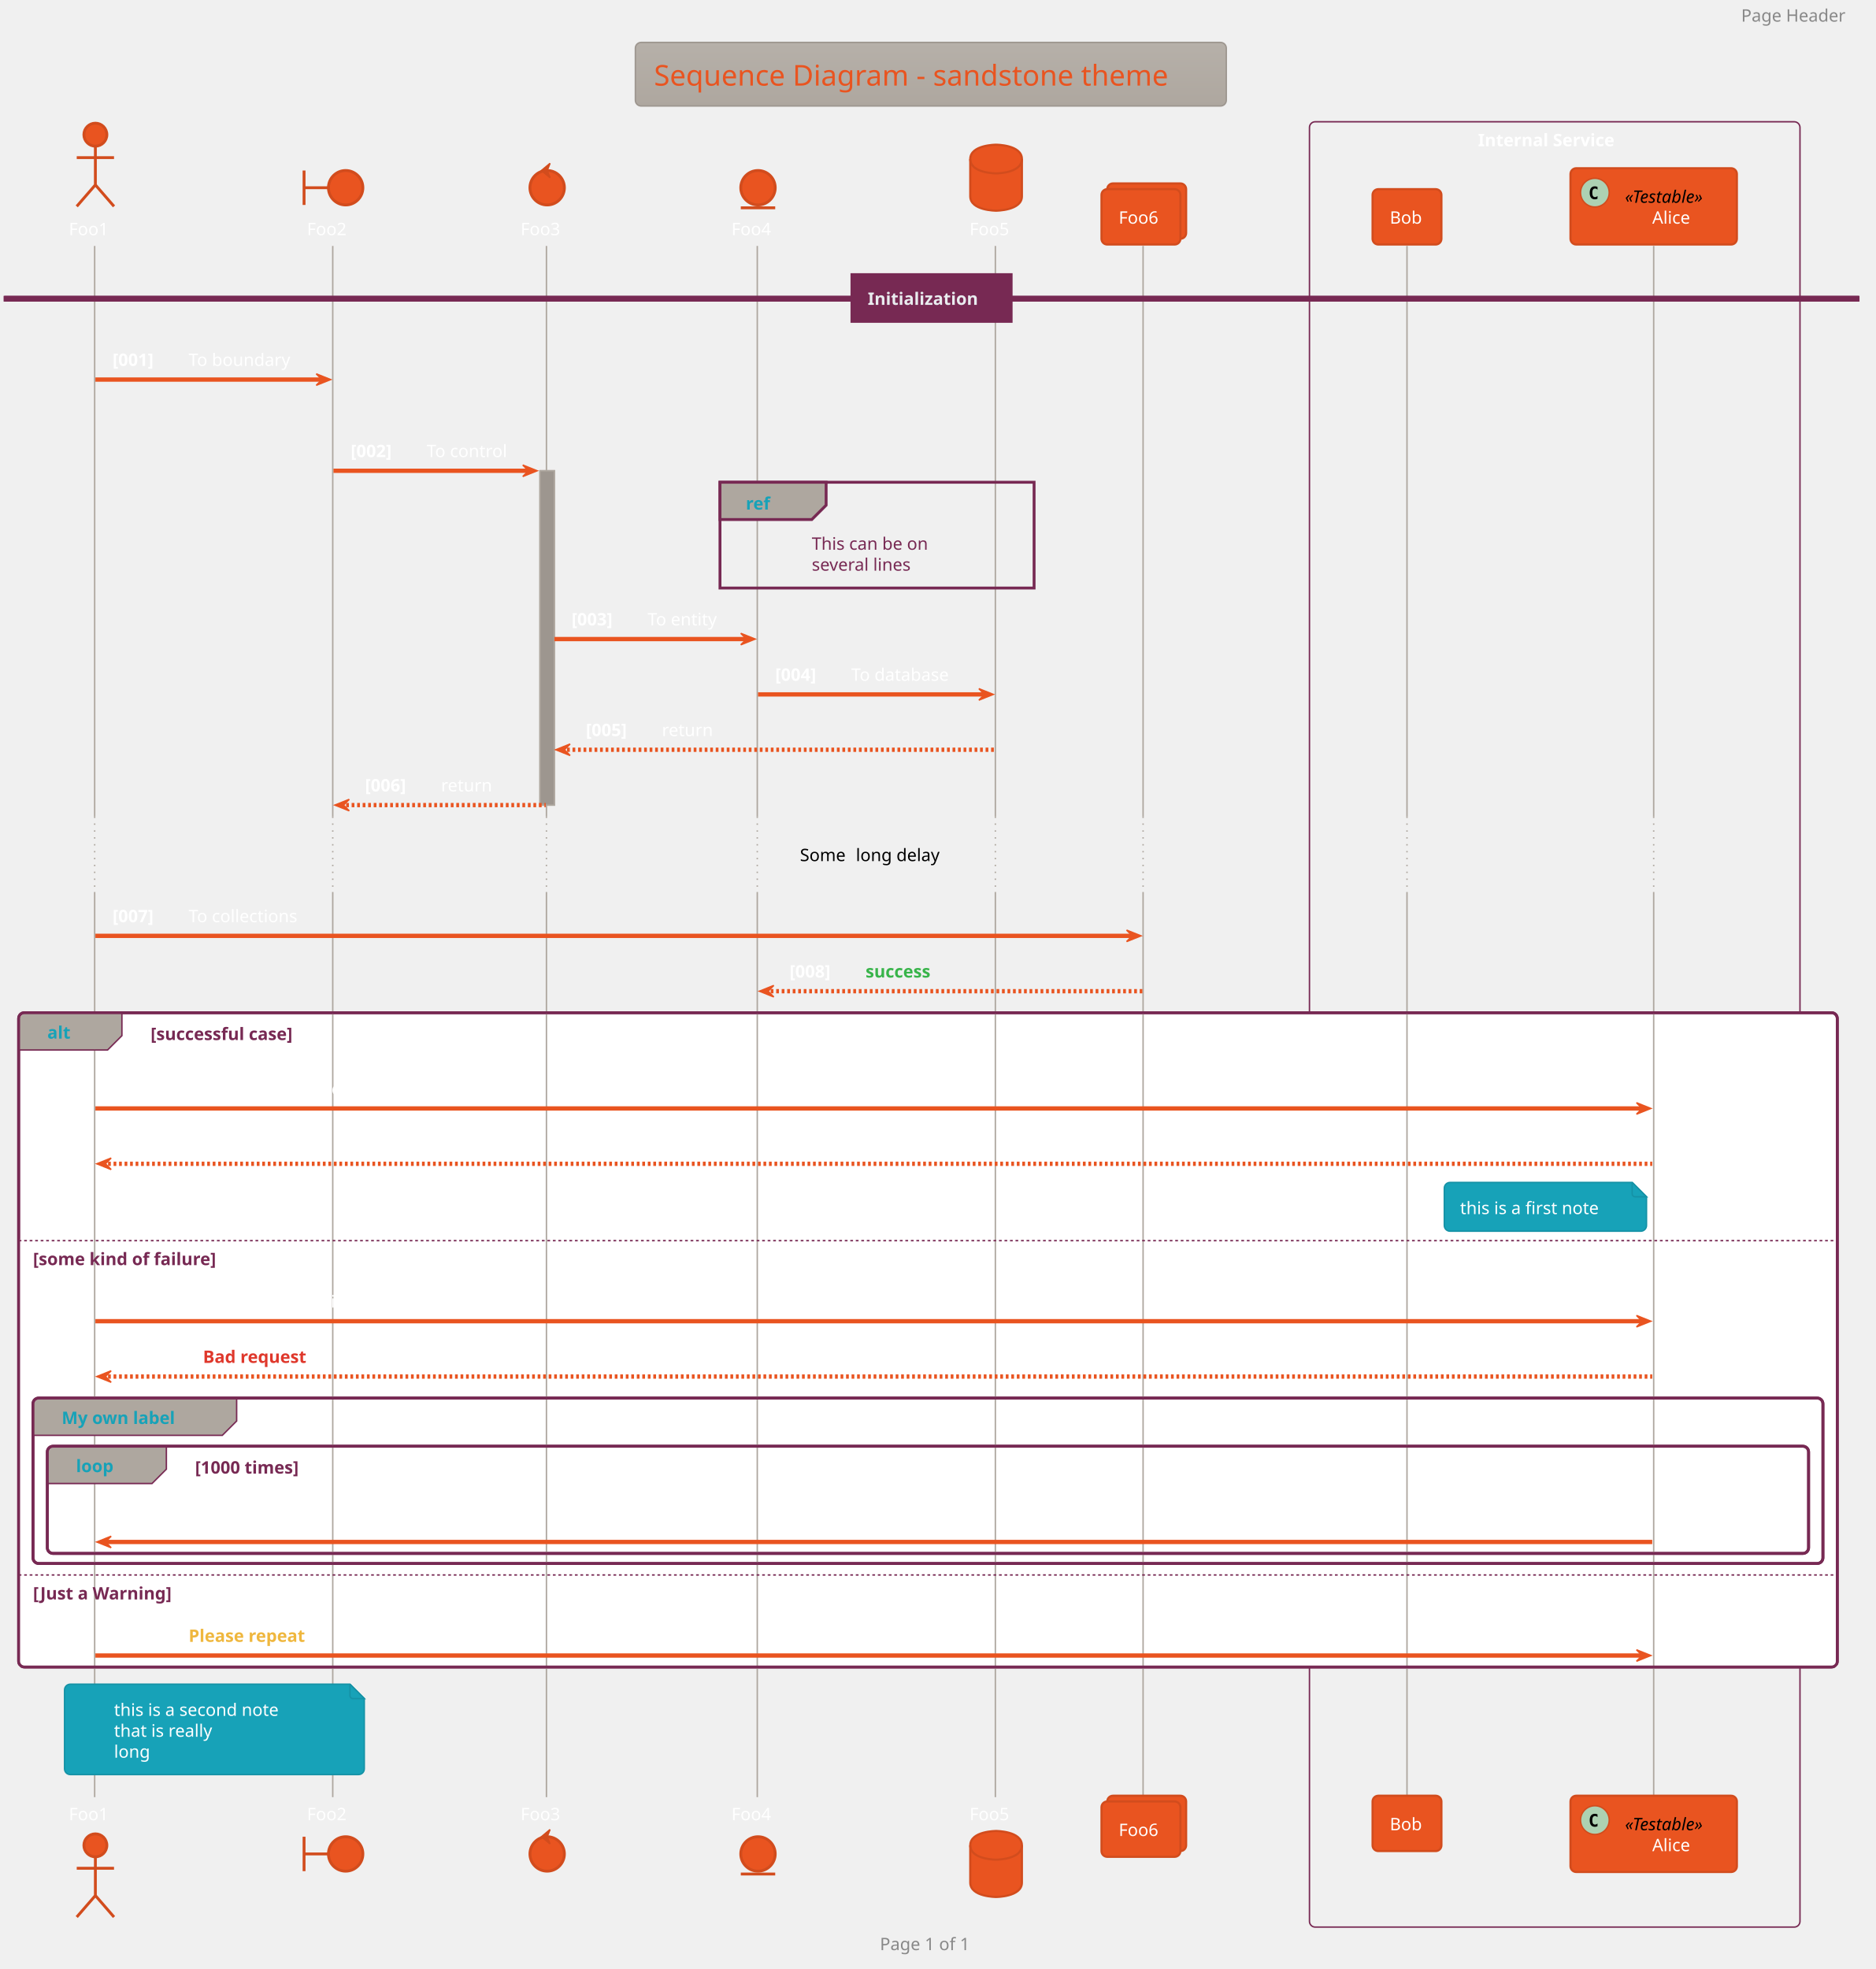
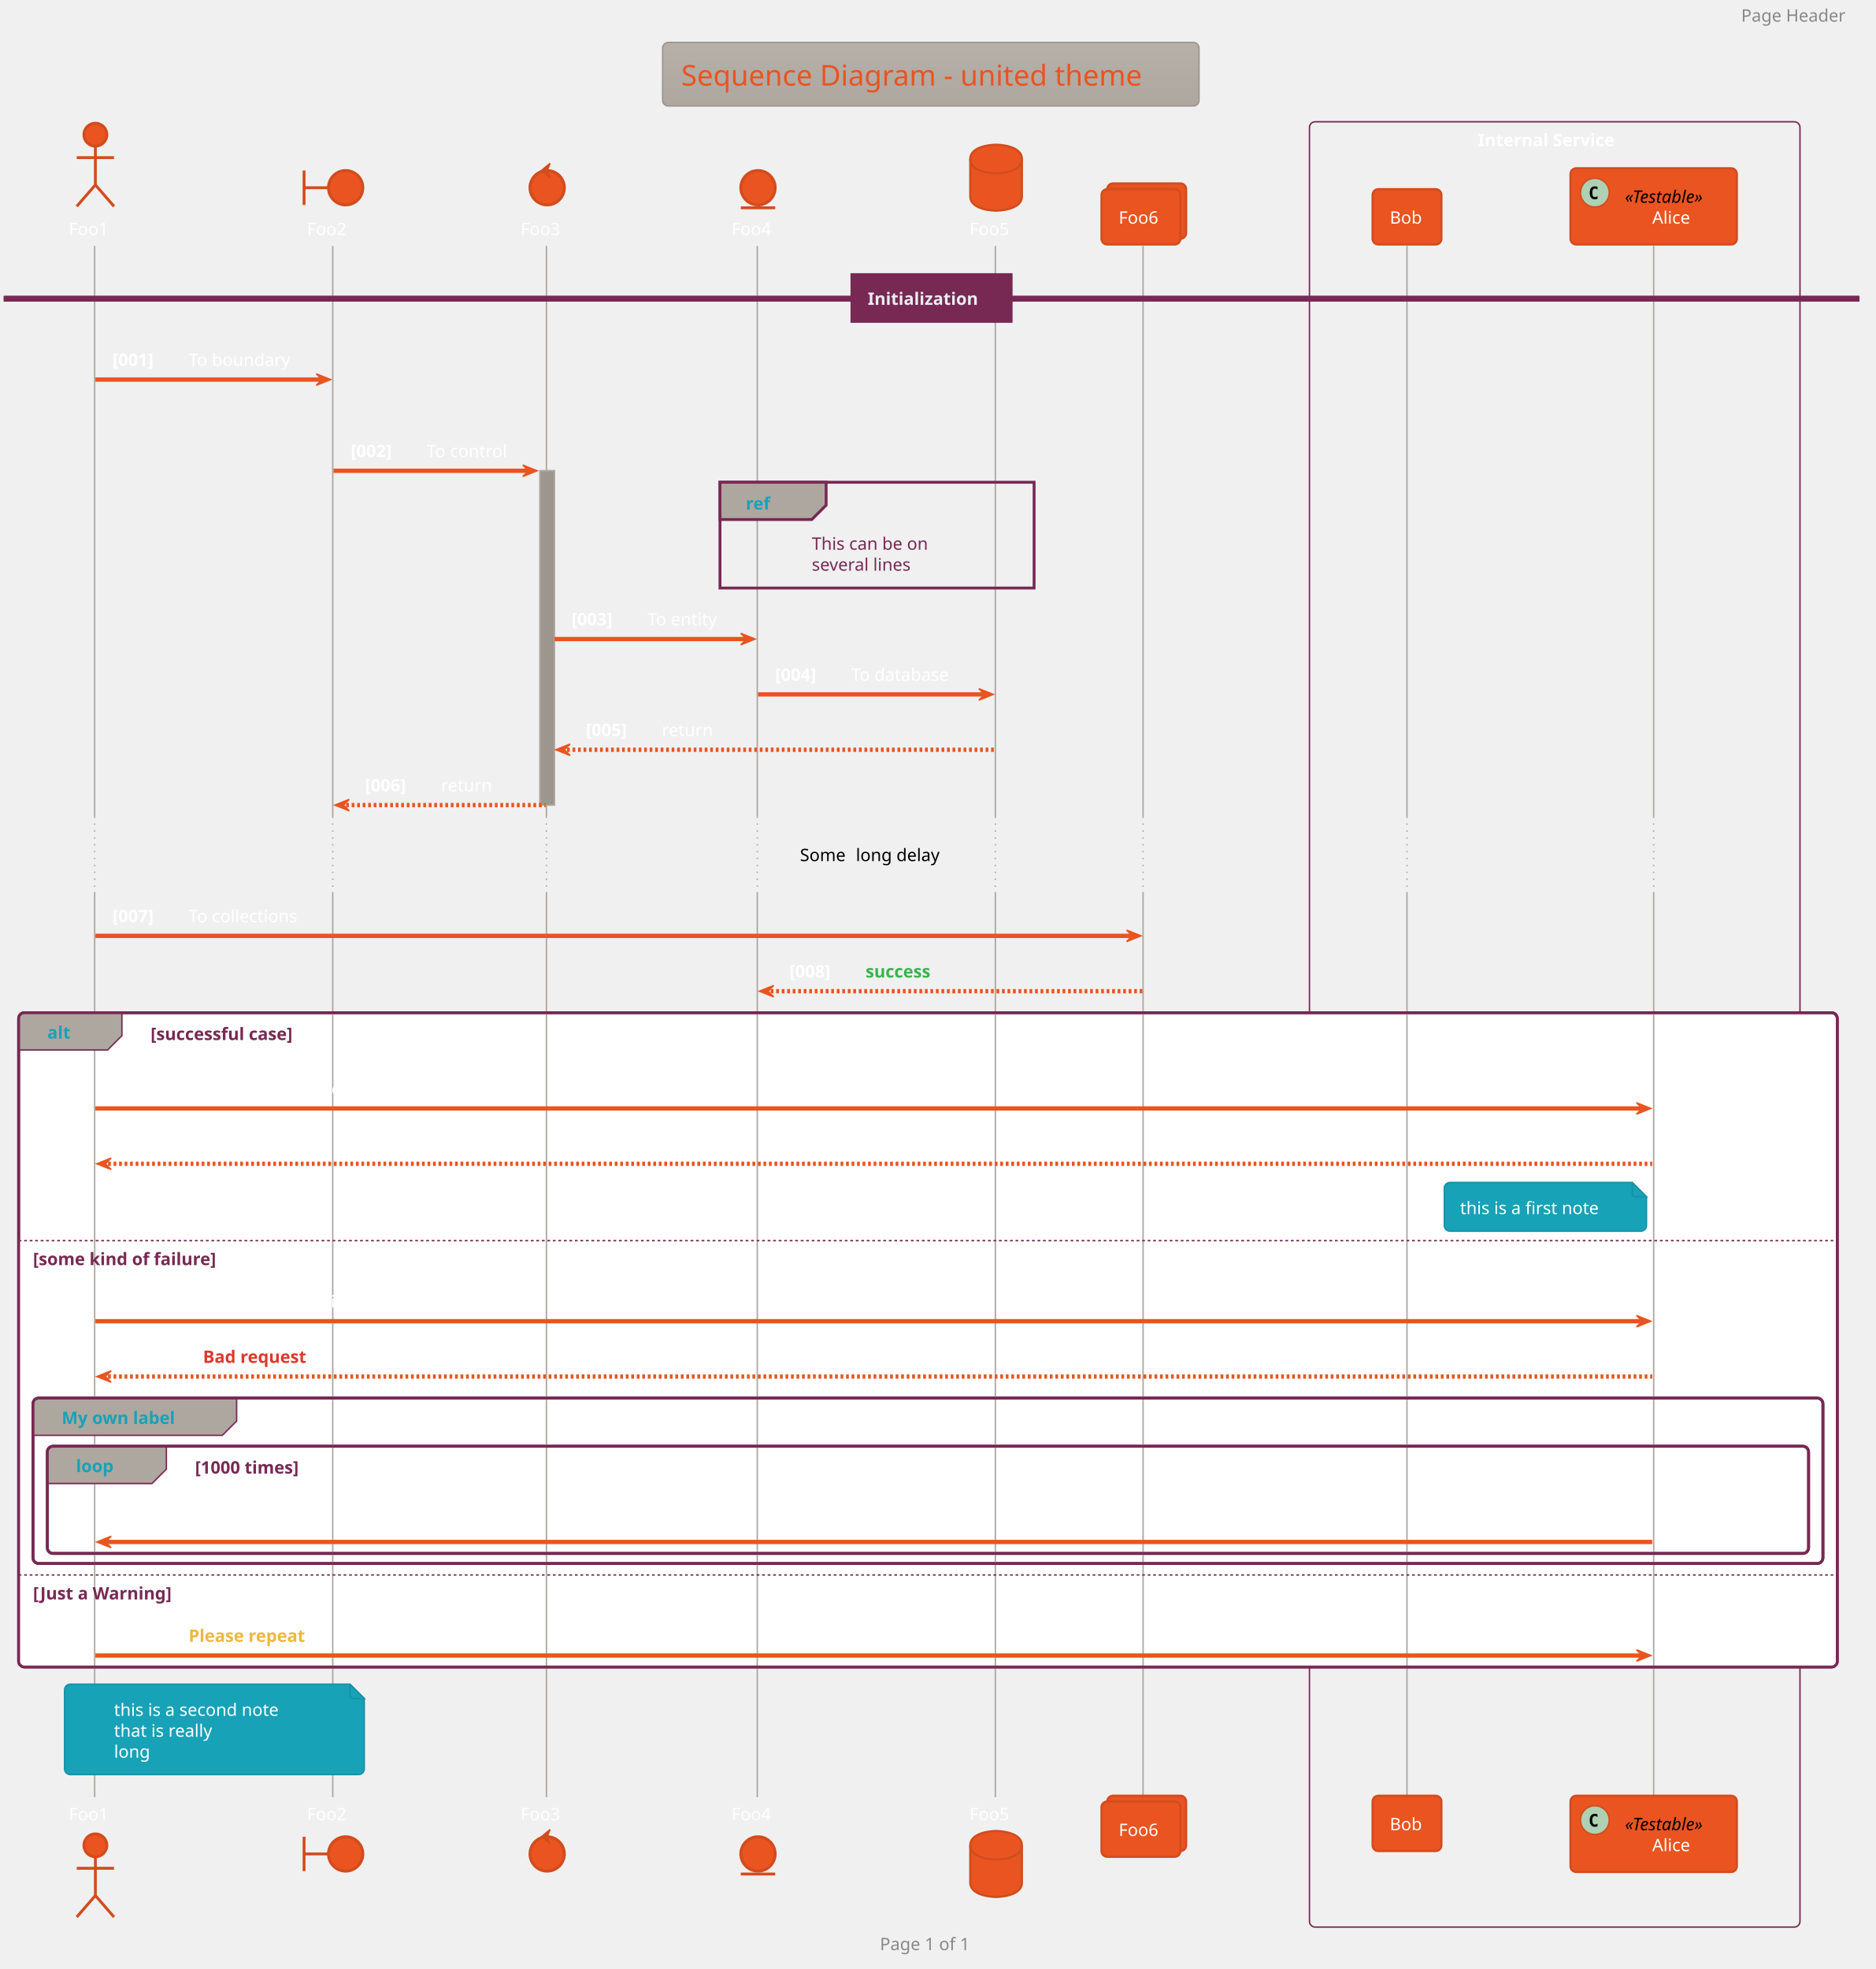
<svg xmlns="http://www.w3.org/2000/svg" contentScriptType="application/ecmascript" contentStyleType="text/css" height="1430.208px" preserveAspectRatio="none" style="width:1362px;height:1430px;background:#00000000;" version="1.1" viewBox="0 0 1362 1430" width="1362.5px" zoomAndPan="magnify">
  <defs>
-     <linearGradient id="g1ofah6559m0xx0" x1="50%" x2="50%" y1="0%" y2="100%">
+     <linearGradient id="g196itpdxbsewk0" x1="50%" x2="50%" y1="0%" y2="100%">
      <stop offset="0%" stop-color="#B6B0A9" />
      <stop offset="100%" stop-color="#AEA79F" />
    </linearGradient>
  </defs>
  <g>
-     <rect fill="url(#g1ofah6559m0xx0)" height="46.153" rx="4.167" ry="4.167" style="stroke: #9D968F; stroke-width: 1.042;" width="429.167" x="461.458" y="30.817" />
-     <text fill="#E95420" font-family="Verdana" font-size="20.833" lengthAdjust="spacingAndGlyphs" textLength="402.083" x="475" y="62.178">Sequence Diagram - sandstone theme</text>
+     <rect fill="url(#g196itpdxbsewk0)" height="46.153" rx="4.167" ry="4.167" style="stroke: #9D968F; stroke-width: 1.042;" width="389.583" x="481.25" y="30.817" />
+     <text fill="#E95420" font-family="Verdana" font-size="20.833" lengthAdjust="spacingAndGlyphs" textLength="362.5" x="494.792" y="62.178">Sequence Diagram - united theme</text>
    <rect fill="none" height="1311.133" rx="4.167" ry="4.167" style="stroke: #772953; stroke-width: 1.042;" width="356.25" x="951.042" y="88.428" />
    <text fill="#FFFFFF" font-family="Verdana" font-size="12.5" font-weight="bold" lengthAdjust="spacingAndGlyphs" textLength="111.458" x="1073.438" y="106.203">Internal Service</text>
    <rect fill="#9D968F" height="242.8" style="stroke: #AEA79F; stroke-width: 1.042;" width="10.417" x="392.188" y="341.903" />
    <rect fill="#FFFFFF" height="475.183" rx="4.167" ry="4.167" style="stroke: #772953; stroke-width: 2.083;" width="1320.833" x="13.542" y="735.486" />
    <rect fill="#FFFFFF" height="242.8" style="stroke: none; stroke-width: 1.042;" width="1320.833" x="13.542" y="899.986" />
    <rect fill="#FFFFFF" height="120.142" rx="4.167" ry="4.167" style="stroke: #772953; stroke-width: 2.083;" width="1300" x="23.958" y="1015.352" />
    <rect fill="#FFFFFF" height="77.867" rx="4.167" ry="4.167" style="stroke: #772953; stroke-width: 2.083;" width="1279.167" x="34.375" y="1050.336" />
    <rect fill="#FFFFFF" height="67.883" style="stroke: none; stroke-width: 1.042;" width="1320.833" x="13.542" y="1142.786" />
    <line style="stroke: #AEA79F; stroke-width: 1.042;" x1="68.75" x2="68.75" y1="178.619" y2="593.036" />
    <line style="stroke: #AEA79F; stroke-width: 1.042; stroke-dasharray: 1.0,4.0;" x1="68.75" x2="68.75" y1="593.036" y2="647.811" />
    <line style="stroke: #AEA79F; stroke-width: 1.042;" x1="68.75" x2="68.75" y1="647.811" y2="1305.202" />
    <line style="stroke: #AEA79F; stroke-width: 1.042;" x1="241.667" x2="241.667" y1="178.619" y2="593.036" />
    <line style="stroke: #AEA79F; stroke-width: 1.042; stroke-dasharray: 1.0,4.0;" x1="241.667" x2="241.667" y1="593.036" y2="647.811" />
    <line style="stroke: #AEA79F; stroke-width: 1.042;" x1="241.667" x2="241.667" y1="647.811" y2="1305.202" />
    <line style="stroke: #AEA79F; stroke-width: 1.042;" x1="396.875" x2="396.875" y1="178.619" y2="593.036" />
    <line style="stroke: #AEA79F; stroke-width: 1.042; stroke-dasharray: 1.0,4.0;" x1="396.875" x2="396.875" y1="593.036" y2="647.811" />
    <line style="stroke: #AEA79F; stroke-width: 1.042;" x1="396.875" x2="396.875" y1="647.811" y2="1305.202" />
    <line style="stroke: #AEA79F; stroke-width: 1.042;" x1="550" x2="550" y1="178.619" y2="593.036" />
    <line style="stroke: #AEA79F; stroke-width: 1.042; stroke-dasharray: 1.0,4.0;" x1="550" x2="550" y1="593.036" y2="647.811" />
    <line style="stroke: #AEA79F; stroke-width: 1.042;" x1="550" x2="550" y1="647.811" y2="1305.202" />
    <line style="stroke: #AEA79F; stroke-width: 1.042;" x1="722.917" x2="722.917" y1="178.619" y2="593.036" />
    <line style="stroke: #AEA79F; stroke-width: 1.042; stroke-dasharray: 1.0,4.0;" x1="722.917" x2="722.917" y1="593.036" y2="647.811" />
    <line style="stroke: #AEA79F; stroke-width: 1.042;" x1="722.917" x2="722.917" y1="647.811" y2="1305.202" />
    <line style="stroke: #AEA79F; stroke-width: 1.042;" x1="830.208" x2="830.208" y1="178.619" y2="593.036" />
    <line style="stroke: #AEA79F; stroke-width: 1.042; stroke-dasharray: 1.0,4.0;" x1="830.208" x2="830.208" y1="593.036" y2="647.811" />
    <line style="stroke: #AEA79F; stroke-width: 1.042;" x1="830.208" x2="830.208" y1="647.811" y2="1305.202" />
    <line style="stroke: #AEA79F; stroke-width: 1.042;" x1="1021.875" x2="1021.875" y1="178.619" y2="593.036" />
    <line style="stroke: #AEA79F; stroke-width: 1.042; stroke-dasharray: 1.0,4.0;" x1="1021.875" x2="1021.875" y1="593.036" y2="647.811" />
    <line style="stroke: #AEA79F; stroke-width: 1.042;" x1="1021.875" x2="1021.875" y1="647.811" y2="1305.202" />
    <line style="stroke: #AEA79F; stroke-width: 1.042;" x1="1201.042" x2="1201.042" y1="178.619" y2="593.036" />
    <line style="stroke: #AEA79F; stroke-width: 1.042; stroke-dasharray: 1.0,4.0;" x1="1201.042" x2="1201.042" y1="593.036" y2="647.811" />
    <line style="stroke: #AEA79F; stroke-width: 1.042;" x1="1201.042" x2="1201.042" y1="647.811" y2="1305.202" />
    <text fill="#FFFFFF" font-family="Verdana" font-size="12.5" lengthAdjust="spacingAndGlyphs" textLength="32.292" x="50" y="170.786">Foo1</text>
    <ellipse cx="69.271" cy="97.803" fill="#E95420" rx="8.333" ry="8.333" style="stroke: #D24C1D; stroke-width: 2.083;" />
    <path d="M69.271,106.136 L69.271,134.261 M55.729,114.469 L82.812,114.469 M69.271,134.261 L55.729,149.886 M69.271,134.261 L82.812,149.886 " fill="none" style="stroke: #D24C1D; stroke-width: 2.083;" />
    <text fill="#FFFFFF" font-family="Verdana" font-size="12.5" lengthAdjust="spacingAndGlyphs" textLength="32.292" x="50" y="1321.936">Foo1</text>
    <ellipse cx="69.271" cy="1340.186" fill="#E95420" rx="8.333" ry="8.333" style="stroke: #D24C1D; stroke-width: 2.083;" />
    <path d="M69.271,1348.519 L69.271,1376.644 M55.729,1356.852 L82.812,1356.852 M69.271,1376.644 L55.729,1392.269 M69.271,1376.644 L82.812,1392.269 " fill="none" style="stroke: #D24C1D; stroke-width: 2.083;" />
    <text fill="#FFFFFF" font-family="Verdana" font-size="12.5" lengthAdjust="spacingAndGlyphs" textLength="32.292" x="222.917" y="170.786">Foo2</text>
    <path d="M220.833,123.844 L220.833,148.844 M220.833,136.344 L238.542,136.344 " fill="none" style="stroke: #D24C1D; stroke-width: 2.083;" />
    <ellipse cx="251.042" cy="136.344" fill="#E95420" rx="12.5" ry="12.5" style="stroke: #D24C1D; stroke-width: 2.083;" />
    <text fill="#FFFFFF" font-family="Verdana" font-size="12.5" lengthAdjust="spacingAndGlyphs" textLength="32.292" x="222.917" y="1321.936">Foo2</text>
    <path d="M220.833,1333.936 L220.833,1358.936 M220.833,1346.436 L238.542,1346.436 " fill="none" style="stroke: #D24C1D; stroke-width: 2.083;" />
    <ellipse cx="251.042" cy="1346.436" fill="#E95420" rx="12.5" ry="12.5" style="stroke: #D24C1D; stroke-width: 2.083;" />
    <text fill="#FFFFFF" font-family="Verdana" font-size="12.5" lengthAdjust="spacingAndGlyphs" textLength="32.292" x="378.125" y="170.786">Foo3</text>
    <ellipse cx="397.396" cy="136.344" fill="#E95420" rx="12.5" ry="12.5" style="stroke: #D24C1D; stroke-width: 2.083;" />
    <polygon fill="#D24C1D" points="393.229,123.844,399.479,118.636,397.396,123.844,399.479,129.053,393.229,123.844" style="stroke: #D24C1D; stroke-width: 1.042;" />
    <text fill="#FFFFFF" font-family="Verdana" font-size="12.5" lengthAdjust="spacingAndGlyphs" textLength="32.292" x="378.125" y="1321.936">Foo3</text>
    <ellipse cx="397.396" cy="1346.436" fill="#E95420" rx="12.5" ry="12.5" style="stroke: #D24C1D; stroke-width: 2.083;" />
    <polygon fill="#D24C1D" points="393.229,1333.936,399.479,1328.727,397.396,1333.936,399.479,1339.144,393.229,1333.936" style="stroke: #D24C1D; stroke-width: 1.042;" />
    <text fill="#FFFFFF" font-family="Verdana" font-size="12.5" lengthAdjust="spacingAndGlyphs" textLength="32.292" x="531.25" y="170.786">Foo4</text>
    <ellipse cx="550.521" cy="136.344" fill="#E95420" rx="12.5" ry="12.5" style="stroke: #D24C1D; stroke-width: 2.083;" />
    <line style="stroke: #D24C1D; stroke-width: 2.083;" x1="538.021" x2="563.021" y1="150.928" y2="150.928" />
    <text fill="#FFFFFF" font-family="Verdana" font-size="12.5" lengthAdjust="spacingAndGlyphs" textLength="32.292" x="531.25" y="1321.936">Foo4</text>
    <ellipse cx="550.521" cy="1346.436" fill="#E95420" rx="12.5" ry="12.5" style="stroke: #D24C1D; stroke-width: 2.083;" />
    <line style="stroke: #D24C1D; stroke-width: 2.083;" x1="538.021" x2="563.021" y1="1361.019" y2="1361.019" />
    <text fill="#FFFFFF" font-family="Verdana" font-size="12.5" lengthAdjust="spacingAndGlyphs" textLength="32.292" x="704.167" y="170.786">Foo5</text>
    <path d="M704.688,115.511 C704.688,105.094 723.438,105.094 723.438,105.094 C723.438,105.094 742.188,105.094 742.188,115.511 L742.188,142.594 C742.188,153.011 723.438,153.011 723.438,153.011 C723.438,153.011 704.688,153.011 704.688,142.594 L704.688,115.511 " fill="#E95420" style="stroke: #D24C1D; stroke-width: 1.562;" />
    <path d="M704.688,115.511 C704.688,125.928 723.438,125.928 723.438,125.928 C723.438,125.928 742.188,125.928 742.188,115.511 " fill="none" style="stroke: #D24C1D; stroke-width: 1.562;" />
    <text fill="#FFFFFF" font-family="Verdana" font-size="12.5" lengthAdjust="spacingAndGlyphs" textLength="32.292" x="704.167" y="1321.936">Foo5</text>
    <path d="M704.688,1340.186 C704.688,1329.769 723.438,1329.769 723.438,1329.769 C723.438,1329.769 742.188,1329.769 742.188,1340.186 L742.188,1367.269 C742.188,1377.686 723.438,1377.686 723.438,1377.686 C723.438,1377.686 704.688,1377.686 704.688,1367.269 L704.688,1340.186 " fill="#E95420" style="stroke: #D24C1D; stroke-width: 1.562;" />
    <path d="M704.688,1340.186 C704.688,1350.602 723.438,1350.602 723.438,1350.602 C723.438,1350.602 742.188,1350.602 742.188,1340.186 " fill="none" style="stroke: #D24C1D; stroke-width: 1.562;" />
    <rect fill="#E95420" height="40.192" rx="4.167" ry="4.167" style="stroke: #D24C1D; stroke-width: 1.562;" width="57.292" x="804.167" y="133.219" />
    <rect fill="#E95420" height="40.192" rx="4.167" ry="4.167" style="stroke: #D24C1D; stroke-width: 1.562;" width="57.292" x="800" y="137.386" />
    <text fill="#FFFFFF" font-family="Verdana" font-size="12.5" lengthAdjust="spacingAndGlyphs" textLength="32.292" x="812.5" y="162.453">Foo6</text>
    <rect fill="#E95420" height="40.192" rx="4.167" ry="4.167" style="stroke: #D24C1D; stroke-width: 1.562;" width="57.292" x="804.167" y="1304.161" />
    <rect fill="#E95420" height="40.192" rx="4.167" ry="4.167" style="stroke: #D24C1D; stroke-width: 1.562;" width="57.292" x="800" y="1308.327" />
    <text fill="#FFFFFF" font-family="Verdana" font-size="12.5" lengthAdjust="spacingAndGlyphs" textLength="32.292" x="812.5" y="1333.394">Foo6</text>
    <rect fill="#E95420" height="40.192" rx="4.167" ry="4.167" style="stroke: #D24C1D; stroke-width: 1.562;" width="50" x="996.875" y="137.386" />
    <text fill="#FFFFFF" font-family="Verdana" font-size="12.5" lengthAdjust="spacingAndGlyphs" textLength="25" x="1009.375" y="162.453">Bob</text>
    <rect fill="#E95420" height="40.192" rx="4.167" ry="4.167" style="stroke: #D24C1D; stroke-width: 1.562;" width="50" x="996.875" y="1304.161" />
    <text fill="#FFFFFF" font-family="Verdana" font-size="12.5" lengthAdjust="spacingAndGlyphs" textLength="25" x="1009.375" y="1329.228">Bob</text>
    <rect fill="#E95420" height="55.383" rx="4.167" ry="4.167" style="stroke: #D24C1D; stroke-width: 1.562;" width="120.833" x="1140.625" y="122.194" />
    <ellipse cx="1158.333" cy="139.903" fill="#ADD1B2" rx="10.417" ry="10.417" style="stroke: #D24C1D; stroke-width: 1.042;" />
    <path d="M1160.238,144.33 Q1159.814,144.541 1159.342,144.655 Q1158.87,144.769 1158.366,144.769 Q1156.51,144.769 1155.534,143.565 Q1154.574,142.344 1154.574,140.049 Q1154.574,137.738 1155.534,136.534 Q1156.51,135.313 1158.366,135.313 Q1158.87,135.313 1159.342,135.427 Q1159.831,135.524 1160.238,135.752 L1160.238,137.754 Q1159.782,137.331 1159.342,137.136 Q1158.903,136.924 1158.447,136.924 Q1157.454,136.924 1156.95,137.722 Q1156.445,138.503 1156.445,140.049 Q1156.445,141.579 1156.95,142.36 Q1157.454,143.142 1158.447,143.142 Q1158.903,143.142 1159.342,142.946 Q1159.782,142.751 1160.238,142.328 L1160.238,144.33 Z " />
    <text fill="#000000" font-family="Verdana" font-size="12.5" font-style="italic" lengthAdjust="spacingAndGlyphs" textLength="68.75" x="1180.208" y="147.262">«Testable»</text>
    <text fill="#FFFFFF" font-family="Verdana" font-size="12.5" lengthAdjust="spacingAndGlyphs" textLength="29.167" x="1200" y="162.453">Alice</text>
    <rect fill="#E95420" height="55.383" rx="4.167" ry="4.167" style="stroke: #D24C1D; stroke-width: 1.562;" width="120.833" x="1140.625" y="1304.161" />
    <ellipse cx="1158.333" cy="1321.869" fill="#ADD1B2" rx="10.417" ry="10.417" style="stroke: #D24C1D; stroke-width: 1.042;" />
    <path d="M1160.238,1326.296 Q1159.814,1326.508 1159.342,1326.621 Q1158.87,1326.735 1158.366,1326.735 Q1156.51,1326.735 1155.534,1325.531 Q1154.574,1324.31 1154.574,1322.015 Q1154.574,1319.704 1155.534,1318.5 Q1156.51,1317.279 1158.366,1317.279 Q1158.87,1317.279 1159.342,1317.393 Q1159.831,1317.491 1160.238,1317.718 L1160.238,1319.72 Q1159.782,1319.297 1159.342,1319.102 Q1158.903,1318.89 1158.447,1318.89 Q1157.454,1318.89 1156.95,1319.688 Q1156.445,1320.469 1156.445,1322.015 Q1156.445,1323.545 1156.95,1324.327 Q1157.454,1325.108 1158.447,1325.108 Q1158.903,1325.108 1159.342,1324.912 Q1159.782,1324.717 1160.238,1324.294 L1160.238,1326.296 Z " />
    <text fill="#000000" font-family="Verdana" font-size="12.5" font-style="italic" lengthAdjust="spacingAndGlyphs" textLength="68.75" x="1180.208" y="1329.228">«Testable»</text>
    <text fill="#FFFFFF" font-family="Verdana" font-size="12.5" lengthAdjust="spacingAndGlyphs" textLength="29.167" x="1200" y="1344.419">Alice</text>
    <rect fill="#9D968F" height="242.8" style="stroke: #AEA79F; stroke-width: 1.042;" width="10.417" x="392.188" y="341.903" />
    <rect fill="#772953" height="3.125" style="stroke: #772953; stroke-width: 1.042;" width="1346.875" x="3.125" y="215.382" />
    <line style="stroke: #772953; stroke-width: 1.042;" x1="3.125" x2="1350" y1="215.382" y2="215.382" />
    <line style="stroke: #772953; stroke-width: 1.042;" x1="3.125" x2="1350" y1="218.507" y2="218.507" />
    <rect fill="#772953" height="33.942" style="stroke: #772953; stroke-width: 2.083;" width="115.625" x="618.75" y="199.453" />
    <text fill="#E9ECEF" font-family="Verdana" font-size="12.5" font-weight="bold" lengthAdjust="spacingAndGlyphs" textLength="86.458" x="630.208" y="221.395">Initialization</text>
    <polygon fill="#E95420" points="229.688,271.503,240.104,275.669,229.688,279.836,233.854,275.669" style="stroke: #E95420; stroke-width: 1.042;" />
    <line style="stroke: #E95420; stroke-width: 3.125;" x1="69.271" x2="235.938" y1="275.669" y2="275.669" />
    <text fill="#FFFFFF" font-family="Verdana" font-size="12.5" font-weight="bold" lengthAdjust="spacingAndGlyphs" textLength="40.625" x="81.771" y="265.753">[001]</text>
    <text fill="#FFFFFF" font-family="Verdana" font-size="12.5" lengthAdjust="spacingAndGlyphs" textLength="82.292" x="136.979" y="265.753">To boundary</text>
    <polygon fill="#E95420" points="379.688,337.736,390.104,341.903,379.688,346.069,383.854,341.903" style="stroke: #E95420; stroke-width: 1.042;" />
    <line style="stroke: #E95420; stroke-width: 3.125;" x1="242.188" x2="385.938" y1="341.903" y2="341.903" />
    <text fill="#FFFFFF" font-family="Verdana" font-size="12.5" font-weight="bold" lengthAdjust="spacingAndGlyphs" textLength="40.625" x="254.688" y="331.986">[002]</text>
    <text fill="#FFFFFF" font-family="Verdana" font-size="12.5" lengthAdjust="spacingAndGlyphs" textLength="64.583" x="309.896" y="331.986">To control</text>
    <rect fill="#00000000" height="76.825" style="stroke: #772953; stroke-width: 2.083;" width="228.125" x="522.917" y="350.236" />
    <polygon fill="#AEA79F" points="522.917,350.236,600,350.236,600,366.903,589.583,377.319,522.917,377.319,522.917,350.236" style="stroke: #772953; stroke-width: 2.083;" />
    <text fill="#17A2B8" font-family="Verdana" font-size="12.5" font-weight="bold" lengthAdjust="spacingAndGlyphs" textLength="19.792" x="541.667" y="370.095">ref</text>
    <text fill="#772953" font-family="Verdana" font-size="12.5" lengthAdjust="spacingAndGlyphs" textLength="94.792" x="589.583" y="399.262">This can be on</text>
    <text fill="#772953" font-family="Verdana" font-size="12.5" lengthAdjust="spacingAndGlyphs" textLength="82.292" x="589.583" y="414.453">several lines</text>
    <polygon fill="#E95420" points="538.021,459.961,548.438,464.128,538.021,468.294,542.188,464.128" style="stroke: #E95420; stroke-width: 1.042;" />
    <line style="stroke: #E95420; stroke-width: 3.125;" x1="402.604" x2="544.271" y1="464.128" y2="464.128" />
    <text fill="#FFFFFF" font-family="Verdana" font-size="12.5" font-weight="bold" lengthAdjust="spacingAndGlyphs" textLength="40.625" x="415.104" y="454.211">[003]</text>
    <text fill="#FFFFFF" font-family="Verdana" font-size="12.5" lengthAdjust="spacingAndGlyphs" textLength="57.292" x="470.312" y="454.211">To entity</text>
    <polygon fill="#E95420" points="710.938,500.153,721.354,504.319,710.938,508.486,715.104,504.319" style="stroke: #E95420; stroke-width: 1.042;" />
    <line style="stroke: #E95420; stroke-width: 3.125;" x1="550.521" x2="717.188" y1="504.319" y2="504.319" />
    <text fill="#FFFFFF" font-family="Verdana" font-size="12.5" font-weight="bold" lengthAdjust="spacingAndGlyphs" textLength="40.625" x="563.021" y="494.403">[004]</text>
    <text fill="#FFFFFF" font-family="Verdana" font-size="12.5" lengthAdjust="spacingAndGlyphs" textLength="82.292" x="618.229" y="494.403">To database</text>
    <polygon fill="#E95420" points="414.062,540.344,403.646,544.511,414.062,548.678,409.896,544.511" style="stroke: #E95420; stroke-width: 1.042;" />
    <line style="stroke: #E95420; stroke-width: 3.125; stroke-dasharray: 2.0,2.0;" x1="407.812" x2="722.396" y1="544.511" y2="544.511" />
    <text fill="#FFFFFF" font-family="Verdana" font-size="12.5" font-weight="bold" lengthAdjust="spacingAndGlyphs" textLength="40.625" x="425.521" y="534.595">[005]</text>
    <text fill="#FFFFFF" font-family="Verdana" font-size="12.5" lengthAdjust="spacingAndGlyphs" textLength="40.625" x="480.729" y="534.595">return</text>
    <polygon fill="#E95420" points="253.646,580.536,243.229,584.703,253.646,588.869,249.479,584.703" style="stroke: #E95420; stroke-width: 1.042;" />
    <line style="stroke: #E95420; stroke-width: 3.125; stroke-dasharray: 2.0,2.0;" x1="247.396" x2="396.354" y1="584.703" y2="584.703" />
    <text fill="#FFFFFF" font-family="Verdana" font-size="12.5" font-weight="bold" lengthAdjust="spacingAndGlyphs" textLength="40.625" x="265.104" y="574.786">[006]</text>
    <text fill="#FFFFFF" font-family="Verdana" font-size="12.5" lengthAdjust="spacingAndGlyphs" textLength="40.625" x="320.312" y="574.786">return</text>
    <text fill="#000000" font-family="Verdana" font-size="12.5" lengthAdjust="spacingAndGlyphs" textLength="36.458" x="580.99" y="625.395">Some</text>
    <text fill="#000000" font-family="Verdana" font-size="12.5" lengthAdjust="spacingAndGlyphs" textLength="67.708" x="621.615" y="625.395">long delay</text>
    <text fill="#000000" font-family="Verdana" font-size="12.5" lengthAdjust="spacingAndGlyphs" textLength="0" x="693.49" y="625.395" />
    <polygon fill="#E95420" points="818.229,675.503,828.646,679.669,818.229,683.836,822.396,679.669" style="stroke: #E95420; stroke-width: 1.042;" />
    <line style="stroke: #E95420; stroke-width: 3.125;" x1="69.271" x2="824.479" y1="679.669" y2="679.669" />
    <text fill="#FFFFFF" font-family="Verdana" font-size="12.5" font-weight="bold" lengthAdjust="spacingAndGlyphs" textLength="40.625" x="81.771" y="669.753">[007]</text>
    <text fill="#FFFFFF" font-family="Verdana" font-size="12.5" lengthAdjust="spacingAndGlyphs" textLength="87.5" x="136.979" y="669.753">To collections</text>
    <polygon fill="#E95420" points="561.979,715.694,551.562,719.861,561.979,724.028,557.812,719.861" style="stroke: #E95420; stroke-width: 1.042;" />
    <line style="stroke: #E95420; stroke-width: 3.125; stroke-dasharray: 2.0,2.0;" x1="555.729" x2="829.688" y1="719.861" y2="719.861" />
    <text fill="#FFFFFF" font-family="Verdana" font-size="12.5" font-weight="bold" lengthAdjust="spacingAndGlyphs" textLength="40.625" x="573.438" y="709.945">[008]</text>
    <text fill="#38B44A" font-family="Verdana" font-size="12.5" font-weight="bold" lengthAdjust="spacingAndGlyphs" textLength="53.125" x="628.646" y="709.945">success</text>
    <path d="M17.708,735.486 L88.542,735.486 L88.542,752.153 L78.125,762.569 L13.542,762.569 L13.542,739.653 " fill="#AEA79F" style="stroke: #772953; stroke-width: 1.042;" />
    <rect fill="none" height="475.183" rx="4.167" ry="4.167" style="stroke: #772953; stroke-width: 2.083;" width="1320.833" x="13.542" y="735.486" />
    <text fill="#17A2B8" font-family="Verdana" font-size="12.5" font-weight="bold" lengthAdjust="spacingAndGlyphs" textLength="17.708" x="34.375" y="754.303">alt</text>
    <text fill="#772953" font-family="Verdana" font-size="12.5" font-weight="bold" lengthAdjust="spacingAndGlyphs" textLength="118.75" x="109.375" y="755.345">[successful case]</text>
    <polygon fill="#E95420" points="1188.542,800.852,1198.958,805.019,1188.542,809.186,1192.708,805.019" style="stroke: #E95420; stroke-width: 1.042;" />
    <line style="stroke: #E95420; stroke-width: 3.125;" x1="69.271" x2="1194.792" y1="805.019" y2="805.019" />
    <text fill="#FFFFFF" font-family="Verdana" font-size="12.5" font-weight="bold" lengthAdjust="spacingAndGlyphs" textLength="40.625" x="81.771" y="795.103">[009]</text>
    <text fill="#FFFFFF" font-family="Verdana" font-size="12.5" lengthAdjust="spacingAndGlyphs" textLength="158.333" x="136.979" y="795.103">Authentication Accepted</text>
    <polygon fill="#E95420" points="80.729,841.044,70.312,845.211,80.729,849.377,76.562,845.211" style="stroke: #E95420; stroke-width: 1.042;" />
    <line style="stroke: #E95420; stroke-width: 3.125; stroke-dasharray: 2.0,2.0;" x1="74.479" x2="1200" y1="845.211" y2="845.211" />
    <text fill="#FFFFFF" font-family="Verdana" font-size="12.5" font-weight="bold" lengthAdjust="spacingAndGlyphs" textLength="40.625" x="92.188" y="835.295">[010]</text>
    <text fill="#FFFFFF" font-family="Verdana" font-size="12.5" lengthAdjust="spacingAndGlyphs" textLength="51.042" x="147.396" y="835.295">success</text>
    <path d="M1048.958,862.919 L1048.958,890.002 A4.167,4.167 0 0 0 1053.125,894.169 L1191.667,894.169 A4.167,4.167 0 0 0 1195.833,890.002 L1195.833,869.169 L1185.417,858.752 L1053.125,858.752 A4.167,4.167 0 0 0 1048.958,862.919 " fill="#17A2B8" style="stroke: #1592A6; stroke-width: 1.042;" />
    <path d="M1185.417,858.752 L1185.417,867.086 A2.083,2.083 0 0 0 1187.5,869.169 L1195.833,869.169 L1185.417,858.752 " fill="#17A2B8" style="stroke: #1592A6; stroke-width: 1.042;" />
    <text fill="#FFFFFF" font-family="Verdana" font-size="12.5" lengthAdjust="spacingAndGlyphs" textLength="114.583" x="1060.417" y="881.736">this is a first note</text>
    <line style="stroke: #772953; stroke-width: 1.042; stroke-dasharray: 2.0,2.0;" x1="13.542" x2="1334.375" y1="901.027" y2="901.027" />
    <text fill="#772953" font-family="Verdana" font-size="12.5" font-weight="bold" lengthAdjust="spacingAndGlyphs" textLength="148.958" x="23.958" y="918.803">[some kind of failure]</text>
    <polygon fill="#E95420" points="1188.542,955.369,1198.958,959.536,1188.542,963.702,1192.708,959.536" style="stroke: #E95420; stroke-width: 1.042;" />
    <line style="stroke: #E95420; stroke-width: 3.125;" x1="69.271" x2="1194.792" y1="959.536" y2="959.536" />
    <text fill="#FFFFFF" font-family="Verdana" font-size="12.5" font-weight="bold" lengthAdjust="spacingAndGlyphs" textLength="40.625" x="81.771" y="949.62">[011]</text>
    <text fill="#FFFFFF" font-family="Verdana" font-size="12.5" lengthAdjust="spacingAndGlyphs" textLength="142.708" x="136.979" y="949.62">Authentication Failure</text>
    <polygon fill="#E95420" points="80.729,995.561,70.312,999.727,80.729,1003.894,76.562,999.727" style="stroke: #E95420; stroke-width: 1.042;" />
    <line style="stroke: #E95420; stroke-width: 3.125; stroke-dasharray: 2.0,2.0;" x1="74.479" x2="1200" y1="999.727" y2="999.727" />
    <text fill="#FFFFFF" font-family="Verdana" font-size="12.5" font-weight="bold" lengthAdjust="spacingAndGlyphs" textLength="40.625" x="92.188" y="989.811">[012]</text>
    <text fill="#DF382C" font-family="Verdana" font-size="12.5" font-weight="bold" lengthAdjust="spacingAndGlyphs" textLength="82.292" x="147.396" y="989.811">Bad request</text>
    <path d="M28.125,1015.352 L171.875,1015.352 L171.875,1032.019 L161.458,1042.436 L23.958,1042.436 L23.958,1019.519 " fill="#AEA79F" style="stroke: #772953; stroke-width: 1.042;" />
    <rect fill="none" height="120.142" rx="4.167" ry="4.167" style="stroke: #772953; stroke-width: 2.083;" width="1300" x="23.958" y="1015.352" />
    <text fill="#17A2B8" font-family="Verdana" font-size="12.5" font-weight="bold" lengthAdjust="spacingAndGlyphs" textLength="90.625" x="44.792" y="1034.169">My own label</text>
    <path d="M38.542,1050.336 L120.833,1050.336 L120.833,1067.002 L110.417,1077.419 L34.375,1077.419 L34.375,1054.502 " fill="#AEA79F" style="stroke: #772953; stroke-width: 1.042;" />
    <rect fill="none" height="77.867" rx="4.167" ry="4.167" style="stroke: #772953; stroke-width: 2.083;" width="1279.167" x="34.375" y="1050.336" />
    <text fill="#17A2B8" font-family="Verdana" font-size="12.5" font-weight="bold" lengthAdjust="spacingAndGlyphs" textLength="29.167" x="55.208" y="1069.153">loop</text>
    <text fill="#772953" font-family="Verdana" font-size="12.5" font-weight="bold" lengthAdjust="spacingAndGlyphs" textLength="91.667" x="141.667" y="1070.195">[1000 times]</text>
    <polygon fill="#E95420" points="80.729,1115.702,70.312,1119.869,80.729,1124.036,76.562,1119.869" style="stroke: #E95420; stroke-width: 1.042;" />
    <line style="stroke: #E95420; stroke-width: 3.125;" x1="74.479" x2="1200" y1="1119.869" y2="1119.869" />
    <text fill="#FFFFFF" font-family="Verdana" font-size="12.5" font-weight="bold" lengthAdjust="spacingAndGlyphs" textLength="40.625" x="92.188" y="1109.953">[013]</text>
    <text fill="#FFFFFF" font-family="Verdana" font-size="12.5" lengthAdjust="spacingAndGlyphs" textLength="71.875" x="147.396" y="1109.953">DNS Attack</text>
    <line style="stroke: #772953; stroke-width: 1.042; stroke-dasharray: 2.0,2.0;" x1="13.542" x2="1334.375" y1="1143.827" y2="1143.827" />
    <text fill="#772953" font-family="Verdana" font-size="12.5" font-weight="bold" lengthAdjust="spacingAndGlyphs" textLength="115.625" x="23.958" y="1161.603">[Just a Warning]</text>
    <polygon fill="#E95420" points="1188.542,1198.169,1198.958,1202.336,1188.542,1206.502,1192.708,1202.336" style="stroke: #E95420; stroke-width: 1.042;" />
    <line style="stroke: #E95420; stroke-width: 3.125;" x1="69.271" x2="1194.792" y1="1202.336" y2="1202.336" />
    <text fill="#FFFFFF" font-family="Verdana" font-size="12.5" font-weight="bold" lengthAdjust="spacingAndGlyphs" textLength="40.625" x="81.771" y="1192.419">[014]</text>
    <text fill="#EFB73E" font-family="Verdana" font-size="12.5" font-weight="bold" lengthAdjust="spacingAndGlyphs" textLength="94.792" x="136.979" y="1192.419">Please repeat</text>
    <path d="M46.875,1227.336 L46.875,1284.627 A4.167,4.167 0 0 0 51.042,1288.794 L260.417,1288.794 A4.167,4.167 0 0 0 264.583,1284.627 L264.583,1233.586 L254.167,1223.169 L51.042,1223.169 A4.167,4.167 0 0 0 46.875,1227.336 " fill="#17A2B8" style="stroke: #1592A6; stroke-width: 1.042;" />
    <path d="M254.167,1223.169 L254.167,1231.502 A2.083,2.083 0 0 0 256.25,1233.586 L264.583,1233.586 L254.167,1223.169 " fill="#17A2B8" style="stroke: #1592A6; stroke-width: 1.042;" />
    <text fill="#FFFFFF" font-family="Verdana" font-size="12.5" lengthAdjust="spacingAndGlyphs" textLength="136.458" x="82.812" y="1246.153">this is a second note</text>
    <text fill="#FFFFFF" font-family="Verdana" font-size="12.5" lengthAdjust="spacingAndGlyphs" textLength="81.25" x="82.812" y="1261.344">that is really</text>
    <text fill="#FFFFFF" font-family="Verdana" font-size="12.5" lengthAdjust="spacingAndGlyphs" textLength="28.125" x="82.812" y="1276.536">long</text>
    <text fill="#888888" font-family="Verdana" font-size="12.5" lengthAdjust="spacingAndGlyphs" textLength="85.417" x="1264.583" y="15.692">Page Header</text>
    <text fill="#888888" font-family="Verdana" font-size="12.5" lengthAdjust="spacingAndGlyphs" textLength="75" x="639.062" y="1416.294">Page 1 of 1</text>
  </g>
</svg>
